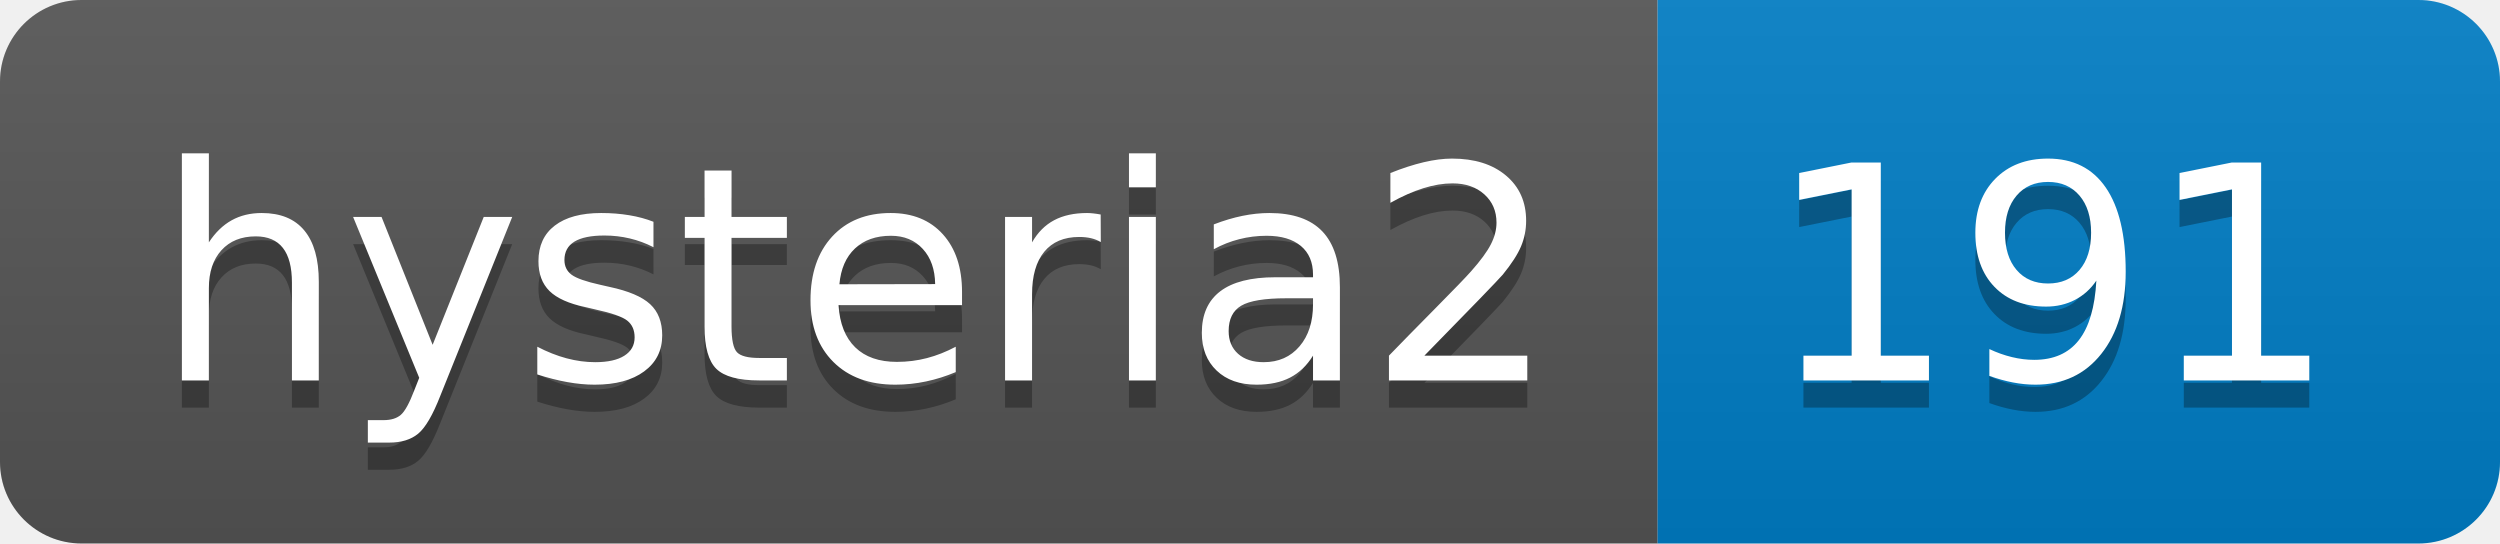
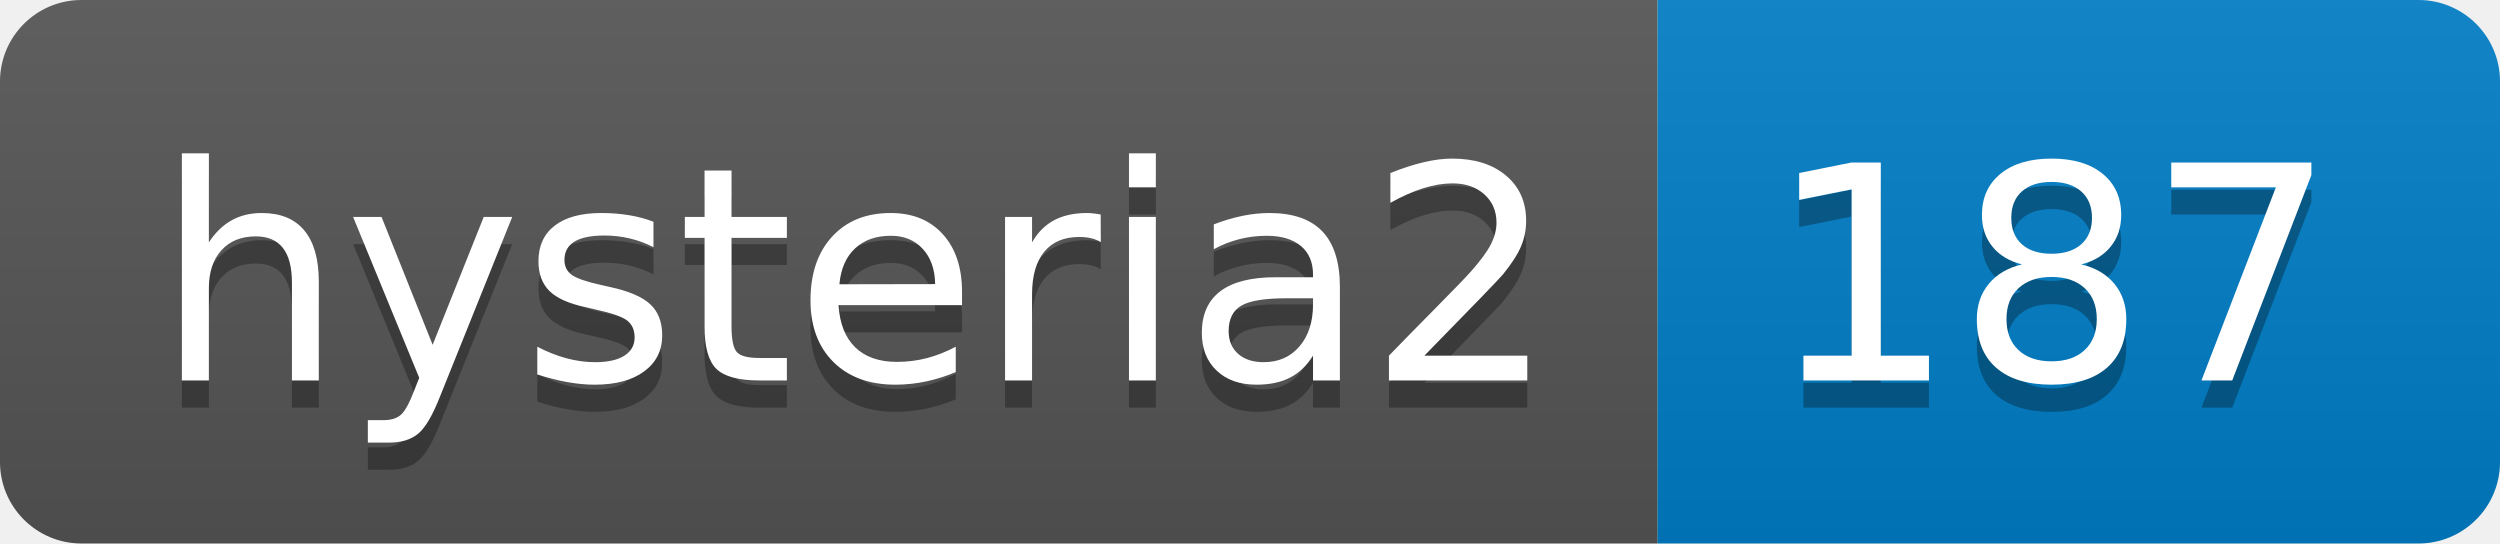
- <svg xmlns="http://www.w3.org/2000/svg" width="92" height="20" role="img" aria-label="hysteria2: 191">
+ <svg xmlns="http://www.w3.org/2000/svg" width="92" height="20" role="img" aria-label="hysteria2: 187">
  <linearGradient id="s" x2="0" y2="100%">
    <stop offset="0" stop-color="#bbb" stop-opacity=".1" />
    <stop offset="1" stop-opacity=".1" />
  </linearGradient>
  <clipPath id="r">
    <rect width="92" height="20" rx="3" fill="#fff" />
  </clipPath>
  <g clip-path="url(#r)">
    <rect width="61" height="20" fill="#555" />
    <rect x="61" width="31" height="20" fill="#007ec6" />
    <rect width="92" height="20" fill="url(#s)" />
  </g>
  <g fill="#fff" text-anchor="middle" font-family="Verdana,Geneva,DejaVu Sans,sans-serif" text-rendering="geometricPrecision" font-size="110">
    <text aria-hidden="true" x="315" y="150" fill="#010101" fill-opacity=".3" transform="scale(.1)" textLength="510">hysteria2</text>
    <text x="315" y="140" transform="scale(.1)" fill="#fff" textLength="510">hysteria2</text>
-     <text aria-hidden="true" x="755" y="150" fill="#010101" fill-opacity=".3" transform="scale(.1)" textLength="210">191</text>
-     <text x="755" y="140" transform="scale(.1)" fill="#fff" textLength="210">191</text>
+     <text aria-hidden="true" x="755" y="150" fill="#010101" fill-opacity=".3" transform="scale(.1)" textLength="210">187</text>
+     <text x="755" y="140" transform="scale(.1)" fill="#fff" textLength="210">187</text>
  </g>
</svg>
